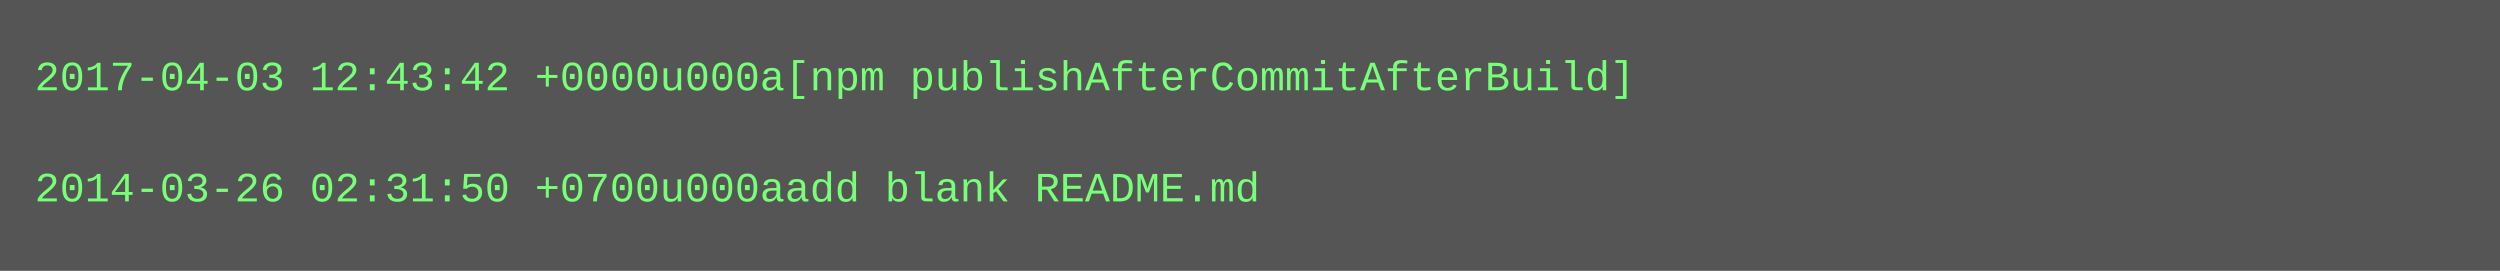
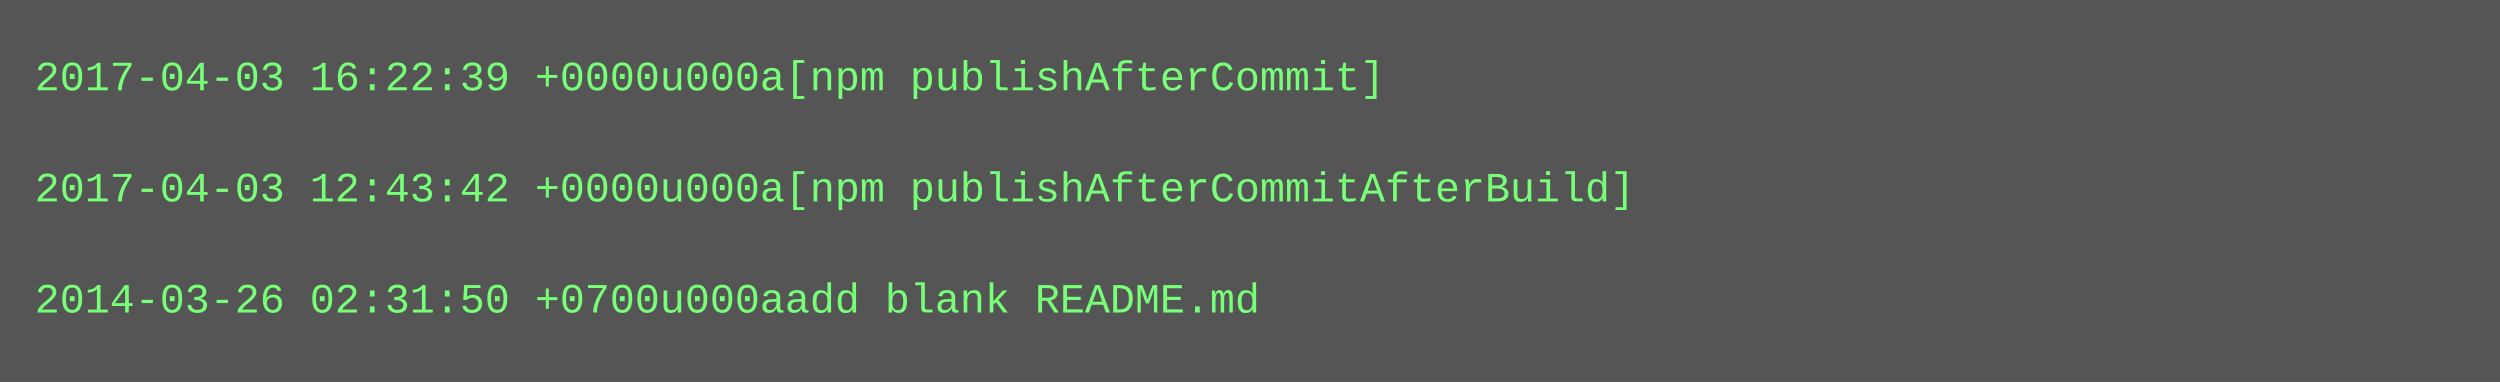
- <svg xmlns="http://www.w3.org/2000/svg" height="78" width="720">
-   <rect height="78" fill="#555" width="720" />
+ <svg xmlns="http://www.w3.org/2000/svg" height="110" width="720">
+   <rect height="110" fill="#555" width="720" />
  <text fill="#7f7" font-family="Courier New" font-size="12" xml:space="preserve">
-     <tspan x="10" y="26">2017-04-03 12:43:42 +0000u000a[npm publishAfterCommitAfterBuild]</tspan>
+     <tspan x="10" y="26">2017-04-03 16:22:39 +0000u000a[npm publishAfterCommit]</tspan>
    <tspan x="10" y="42" />
-     <tspan x="10" y="58">2014-03-26 02:31:50 +0700u000aadd blank README.md</tspan>
+     <tspan x="10" y="58">2017-04-03 12:43:42 +0000u000a[npm publishAfterCommitAfterBuild]</tspan>
+     <tspan x="10" y="74" />
+     <tspan x="10" y="90">2014-03-26 02:31:50 +0700u000aadd blank README.md</tspan>
  </text>
</svg>
